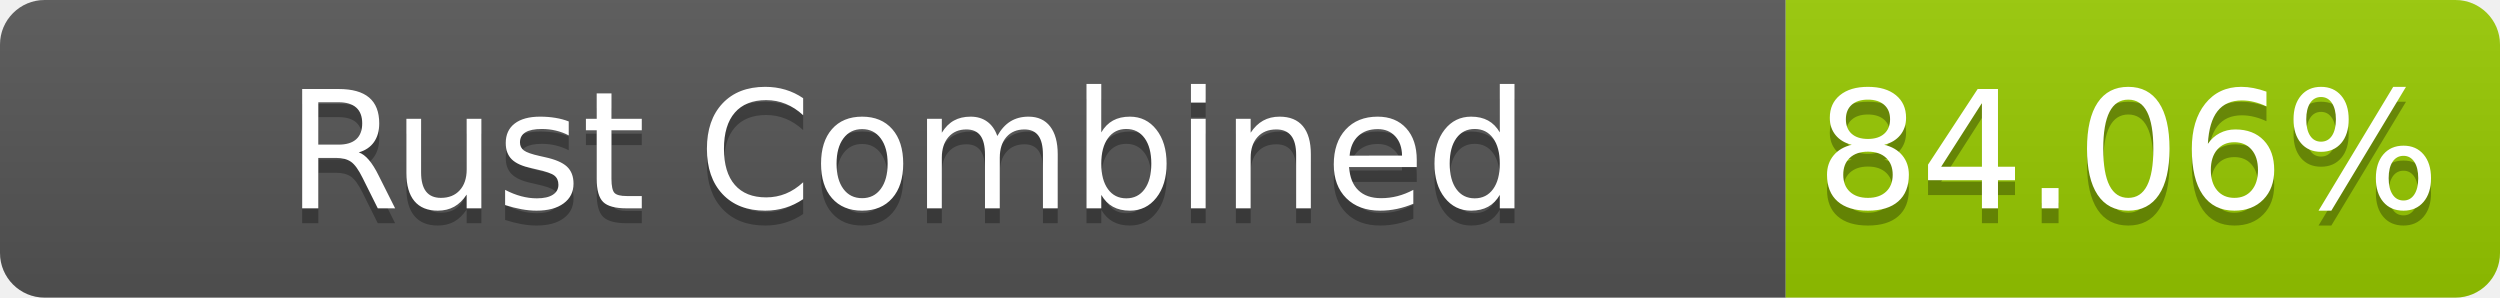
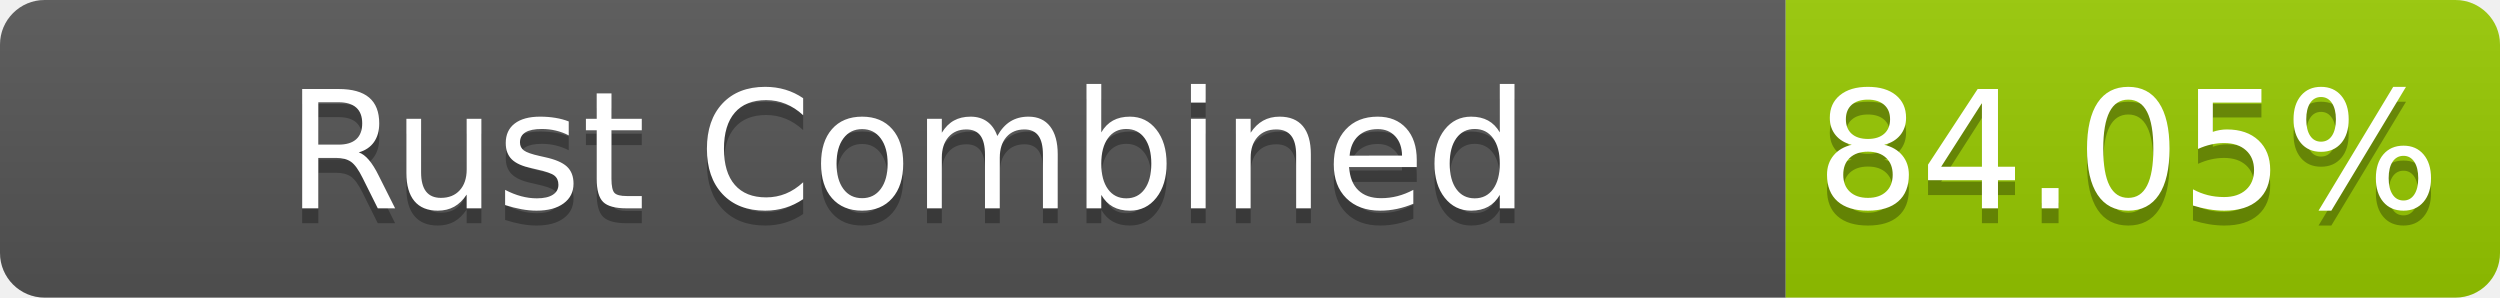
- <svg xmlns="http://www.w3.org/2000/svg" width="168" height="20" role="img" aria-label="Rust Combined: 84.06%">
+ <svg xmlns="http://www.w3.org/2000/svg" width="168" height="20" role="img" aria-label="Rust Combined: 84.05%">
  <linearGradient id="s" x2="0" y2="100%">
    <stop offset="0" stop-color="#bbb" stop-opacity=".1" />
    <stop offset="1" stop-opacity=".1" />
  </linearGradient>
  <clipPath id="r">
    <rect width="168" height="20" rx="3" fill="#fff" />
  </clipPath>
  <g clip-path="url(#r)">
    <rect width="120" height="20" fill="#555" />
    <rect x="120" width="48" height="20" fill="#97ca00" />
    <rect width="168" height="20" fill="url(#s)" />
  </g>
  <g fill="#fff" text-anchor="middle" font-family="Verdana,Geneva,DejaVu Sans,sans-serif" text-rendering="geometricPrecision" font-size="110">
    <text aria-hidden="true" x="610" y="150" fill="#010101" fill-opacity=".3" transform="scale(.1)" textLength="1100">Rust Combined</text>
    <text x="610" y="140" transform="scale(.1)" fill="#fff" textLength="1100">Rust Combined</text>
-     <text aria-hidden="true" x="1430" y="150" fill="#010101" fill-opacity=".3" transform="scale(.1)" textLength="380">84.06%</text>
-     <text x="1430" y="140" transform="scale(.1)" fill="#fff" textLength="380">84.06%</text>
+     <text aria-hidden="true" x="1430" y="150" fill="#010101" fill-opacity=".3" transform="scale(.1)" textLength="380">84.05%</text>
+     <text x="1430" y="140" transform="scale(.1)" fill="#fff" textLength="380">84.05%</text>
  </g>
</svg>
